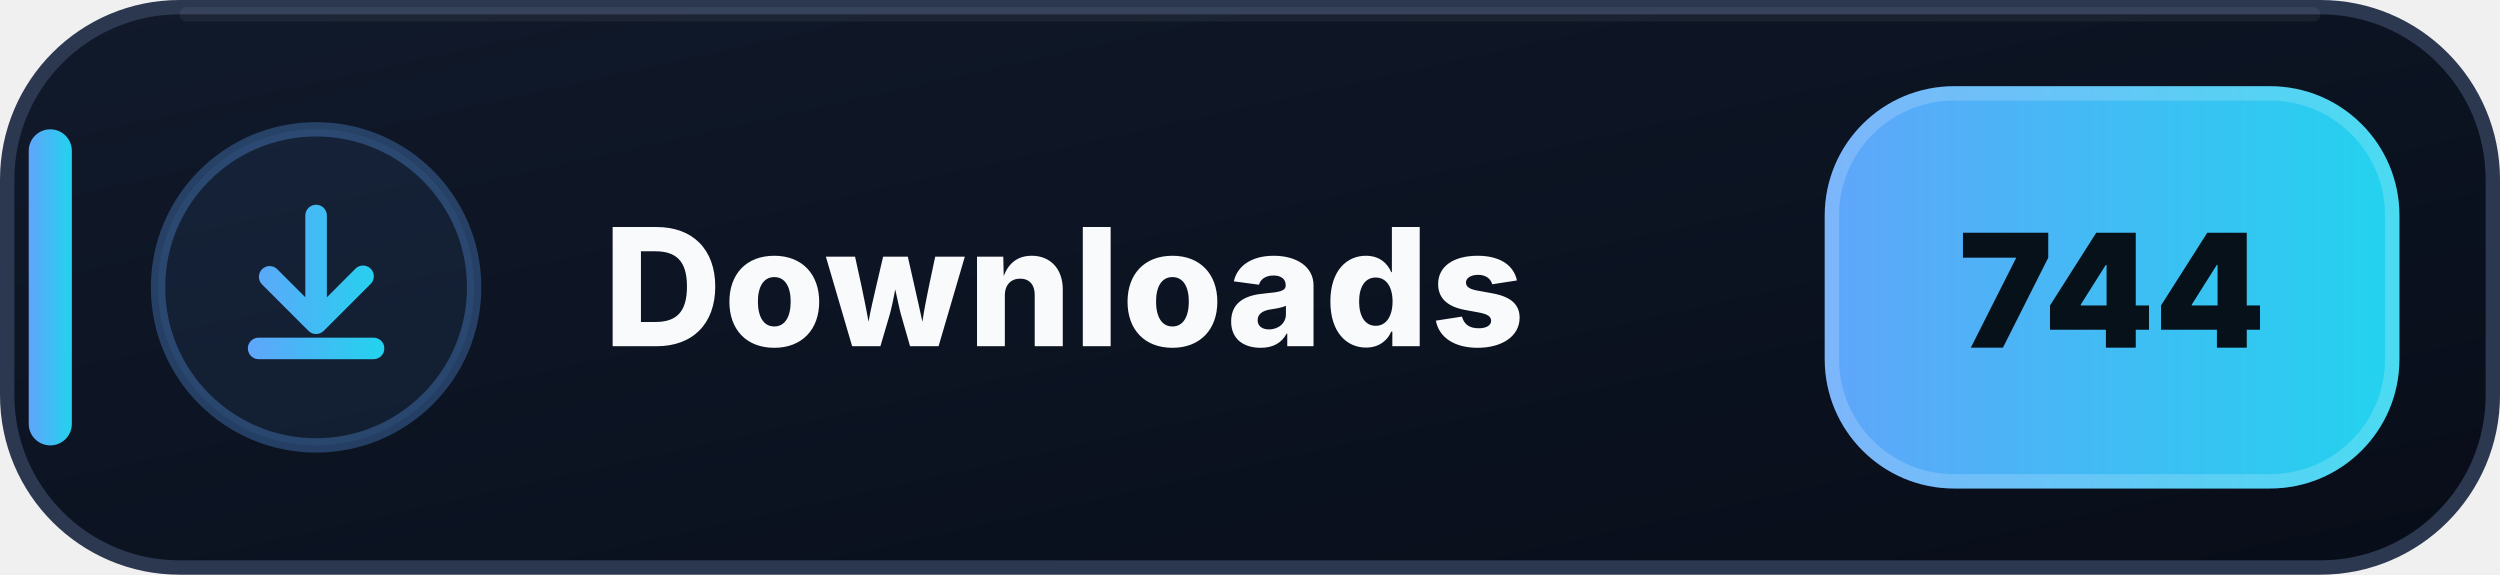
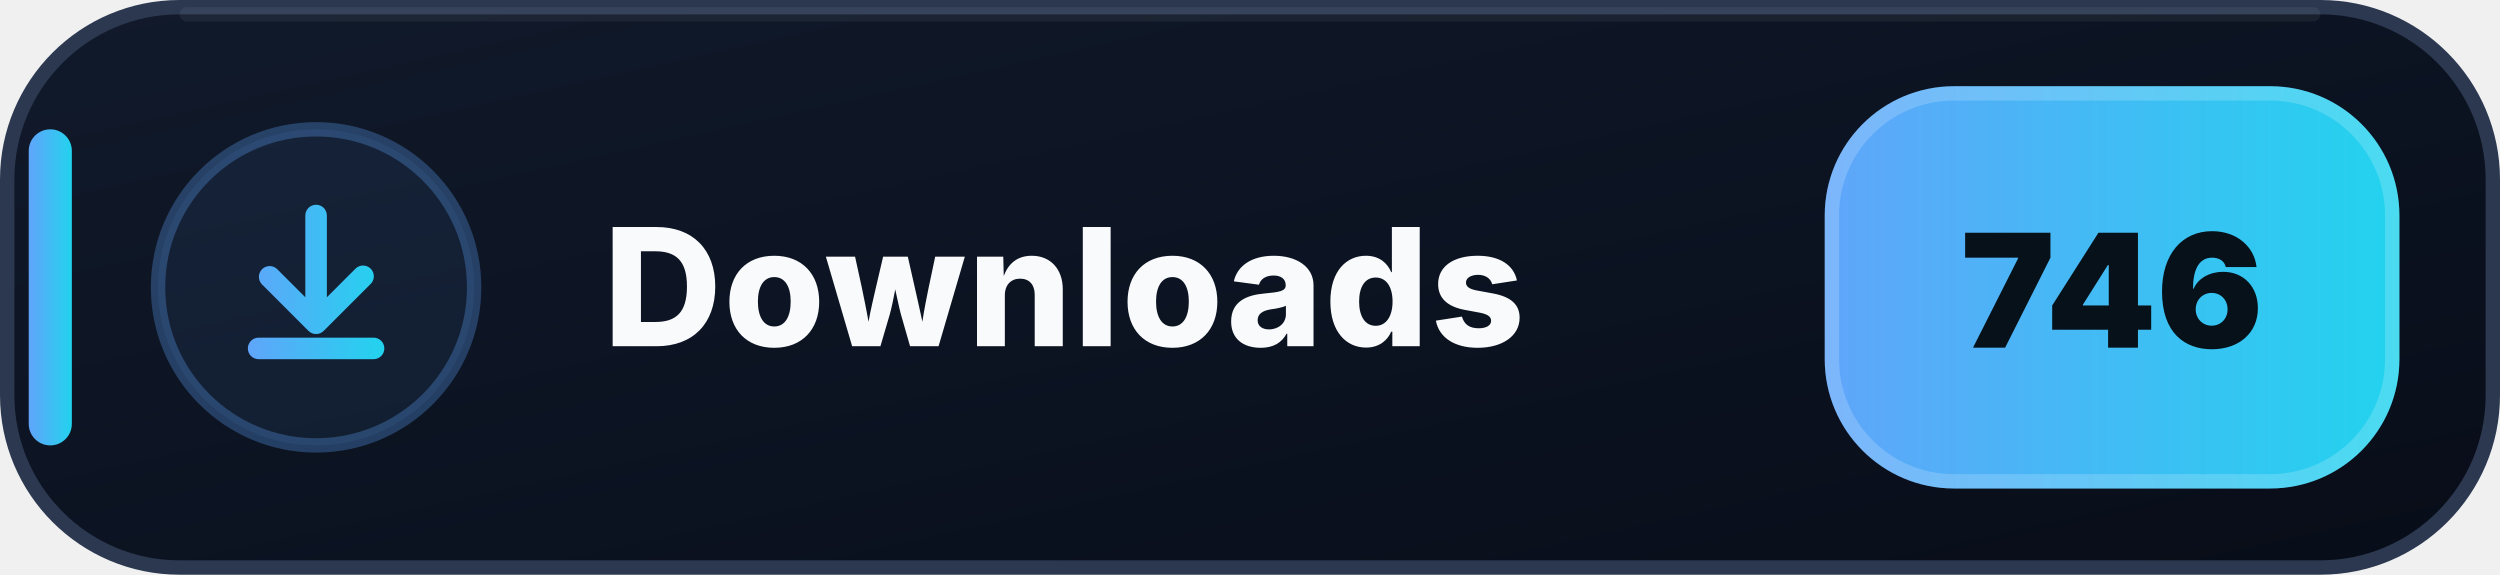
- <svg xmlns="http://www.w3.org/2000/svg" width="174" height="40" viewBox="0 0 174 40" role="img" aria-label="Downloads: 744">
+ <svg xmlns="http://www.w3.org/2000/svg" width="174" height="40" viewBox="0 0 174 40" role="img" aria-label="Downloads: 746">
  <defs>
    <linearGradient id="downloads-bg" x1="0" y1="0" x2="1" y2="1">
      <stop offset="0" stop-color="#111A2B" />
      <stop offset=".58" stop-color="#0B1220" />
      <stop offset="1" stop-color="#080D18" />
    </linearGradient>
    <linearGradient id="downloads-accent" x1="0" y1="0" x2="1" y2="0">
      <stop offset="0" stop-color="#60A5FA" />
      <stop offset="1" stop-color="#22D3EE" />
    </linearGradient>
  </defs>
  <rect x=".5" y=".5" width="173" height="39" rx="12" fill="url(#downloads-bg)" stroke="#2B3850" />
  <path d="M13 1h148" stroke="#FFFFFF" stroke-opacity=".055" stroke-linecap="round" />
  <rect x="2" y="9" width="3" height="22" rx="1.5" fill="url(#downloads-accent)" />
  <circle cx="22" cy="20" r="11" fill="#60A5FA" fill-opacity=".075" stroke="#60A5FA" stroke-opacity=".3" />
  <g transform="translate(14 12)" fill="url(#downloads-accent)">
    <path d="M8 2.25a.75.75 0 0 1 .75.75v5.69l1.97-1.97a.75.75 0 1 1 1.06 1.06l-3.25 3.25a.75.75 0 0 1-1.06 0L4.22 7.78a.75.75 0 0 1 1.06-1.06l1.97 1.97V3A.75.75 0 0 1 8 2.25Zm-4.75 10a.75.75 0 0 1 .75-.75h8a.75.75 0 0 1 0 1.5H4a.75.75 0 0 1-.75-.75Z" />
  </g>
  <text x="42" y="24.1" fill="#F8FAFC" font-family="Segoe UI,Inter,Arial,sans-serif" font-size="11.4" font-weight="800" letter-spacing=".12">Downloads</text>
  <rect x="127" y="6" width="40" height="28" rx="9" fill="url(#downloads-accent)" />
  <rect x="127.5" y="6.5" width="39" height="27" rx="8.5" fill="none" stroke="#FFFFFF" stroke-opacity=".18" />
-   <text x="147" y="24.2" text-anchor="middle" fill="#07111A" font-family="Segoe UI,Inter,Arial,sans-serif" font-size="11" font-weight="900">744</text>
+   <text x="147" y="24.2" text-anchor="middle" fill="#07111A" font-family="Segoe UI,Inter,Arial,sans-serif" font-size="11" font-weight="900">746</text>
</svg>
